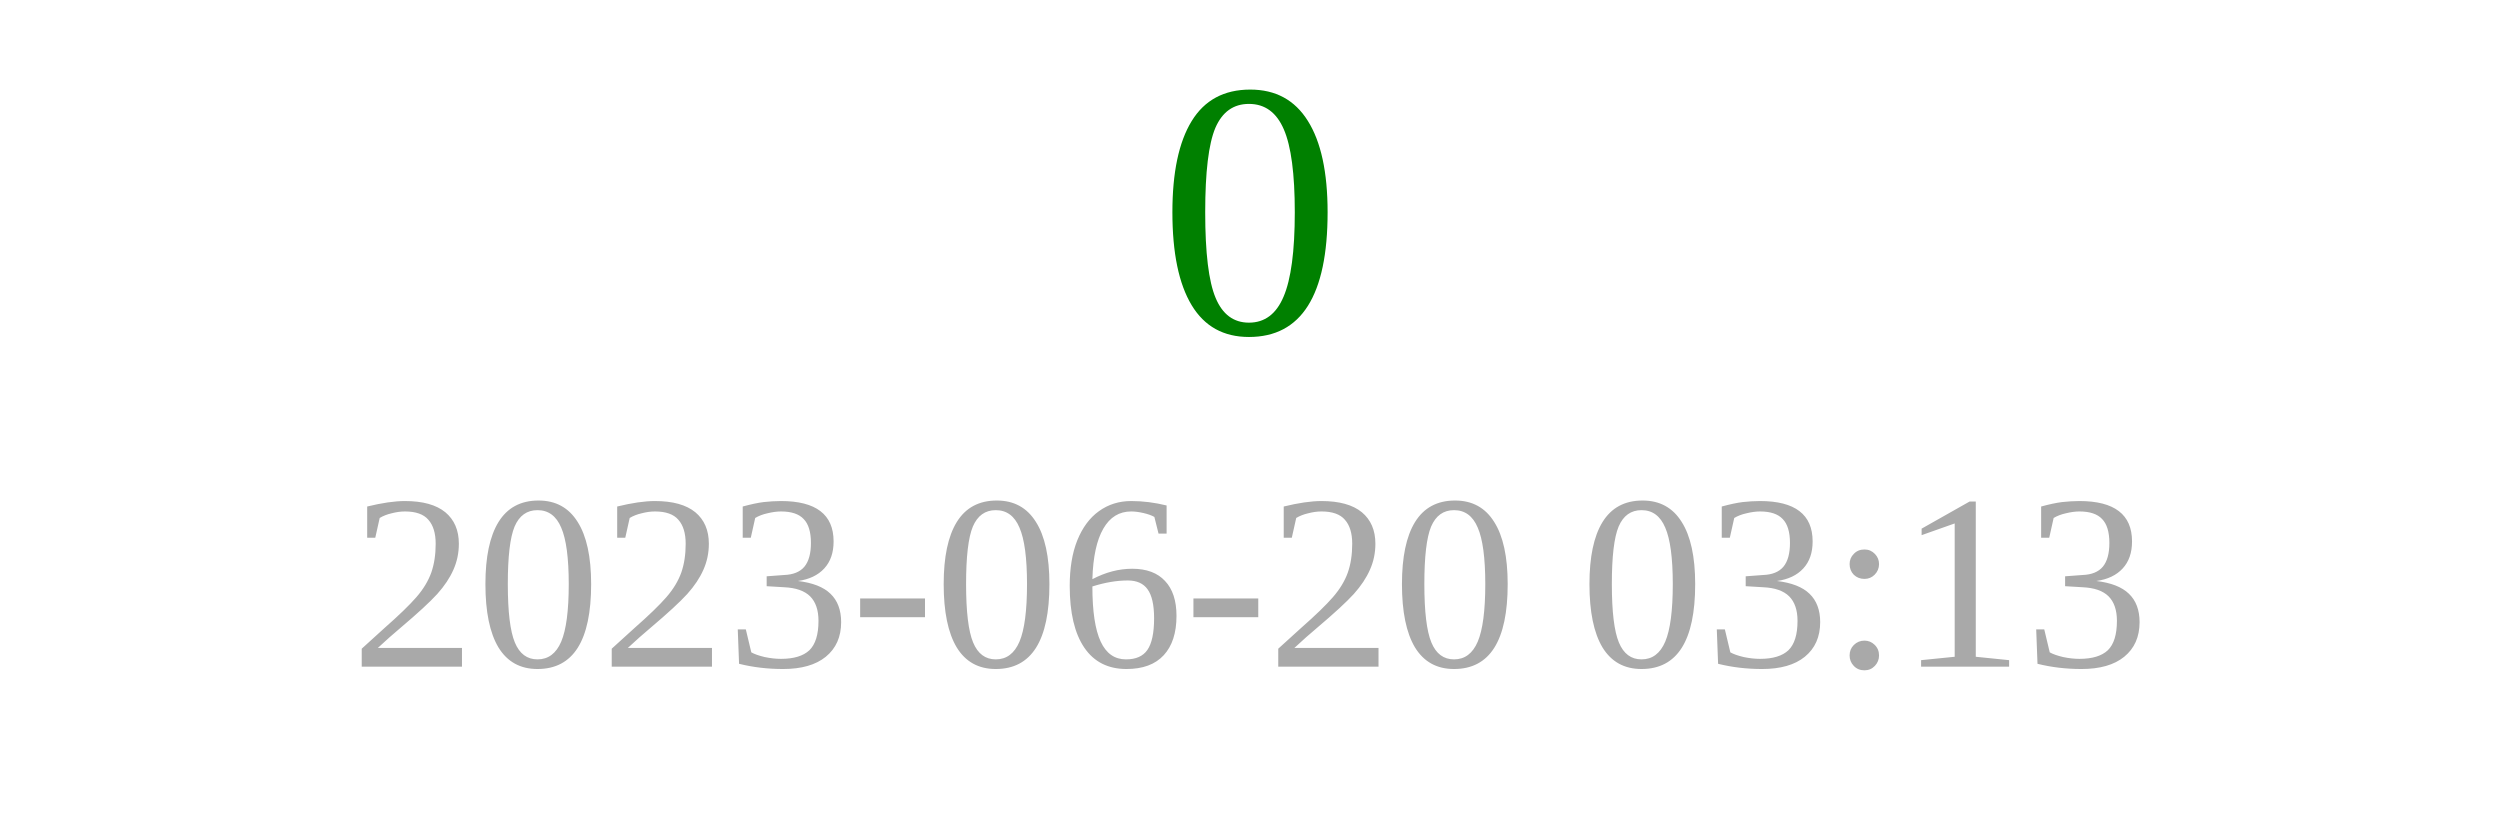
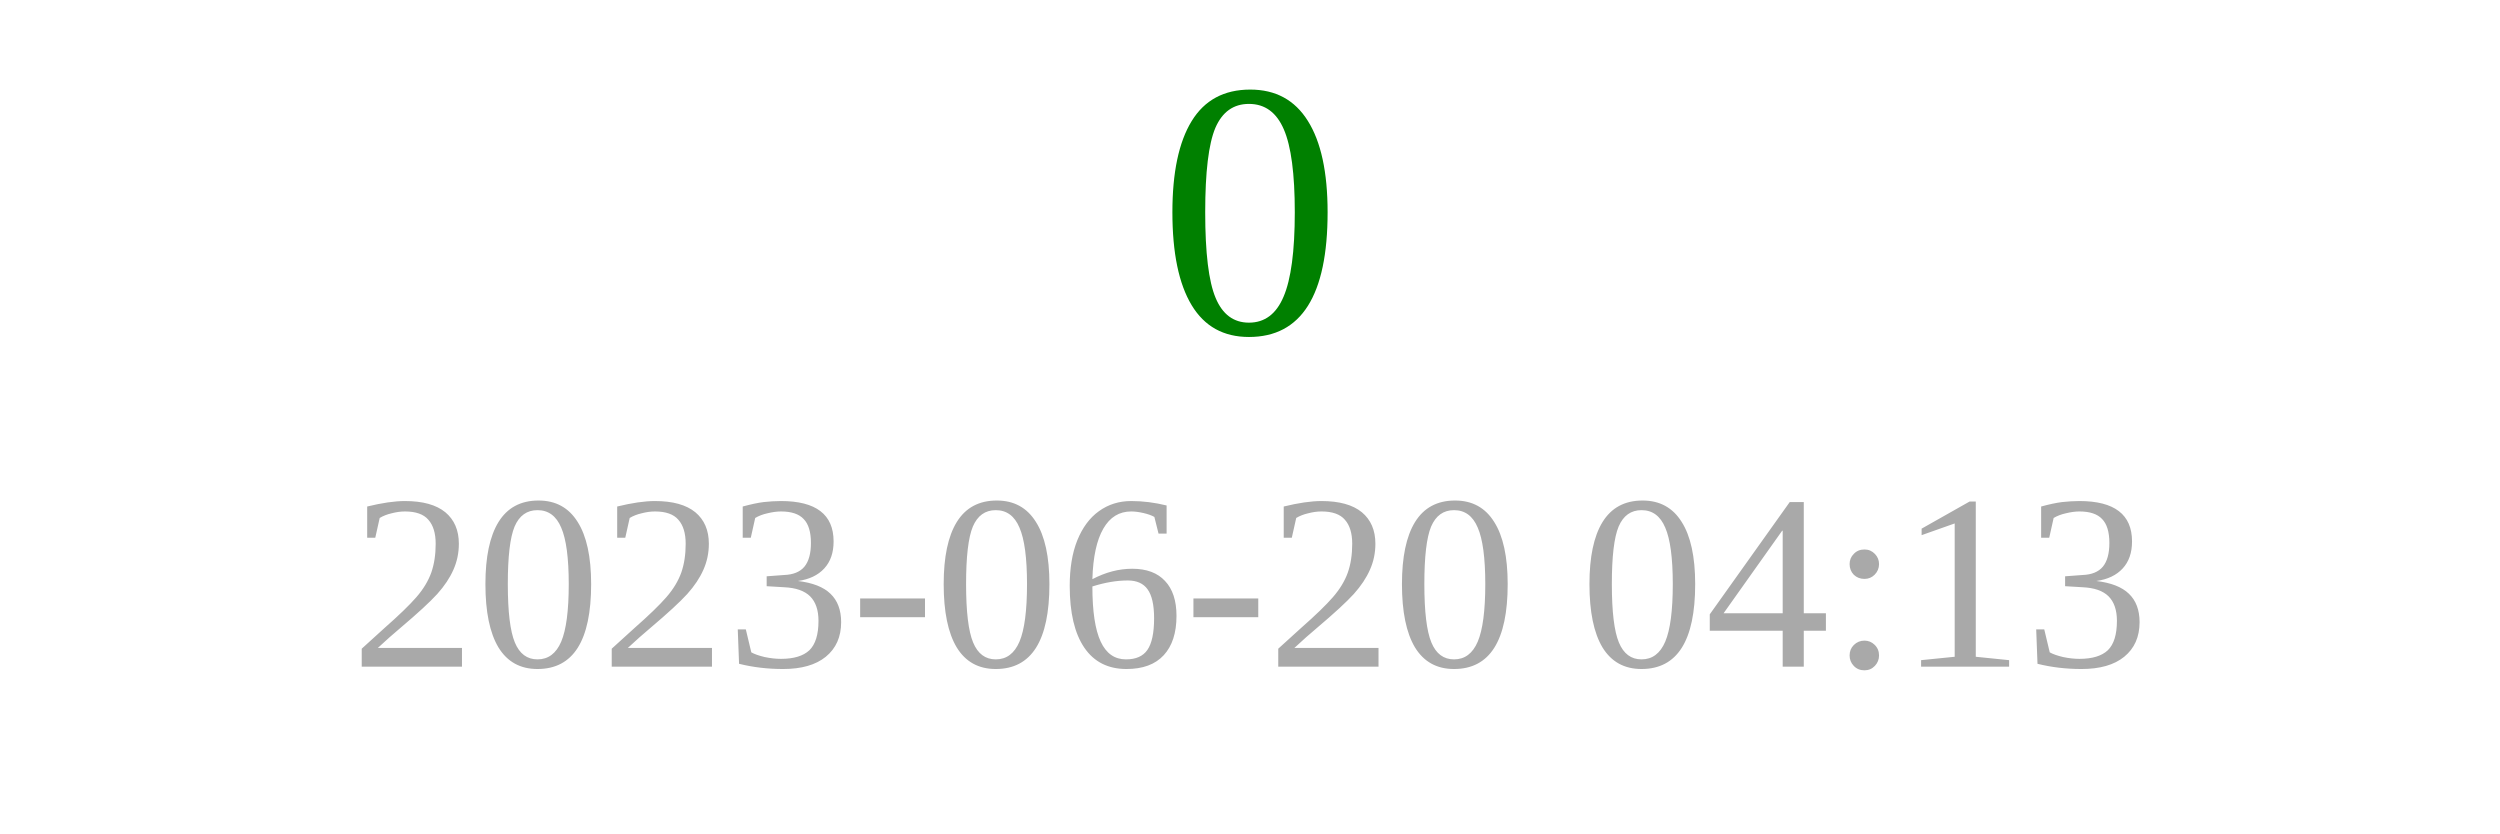
<svg xmlns="http://www.w3.org/2000/svg" width="150" height="50">
  <text x="75" y="20" font-size="22" fill="green" text-anchor="middle">0</text>
-   <text x="75" y="40" font-size="15" fill="darkgray" text-anchor="middle">2023-06-20 03:13</text>
+   <text x="75" y="40" font-size="15" fill="darkgray" text-anchor="middle">2023-06-20 04:13</text>
</svg>
